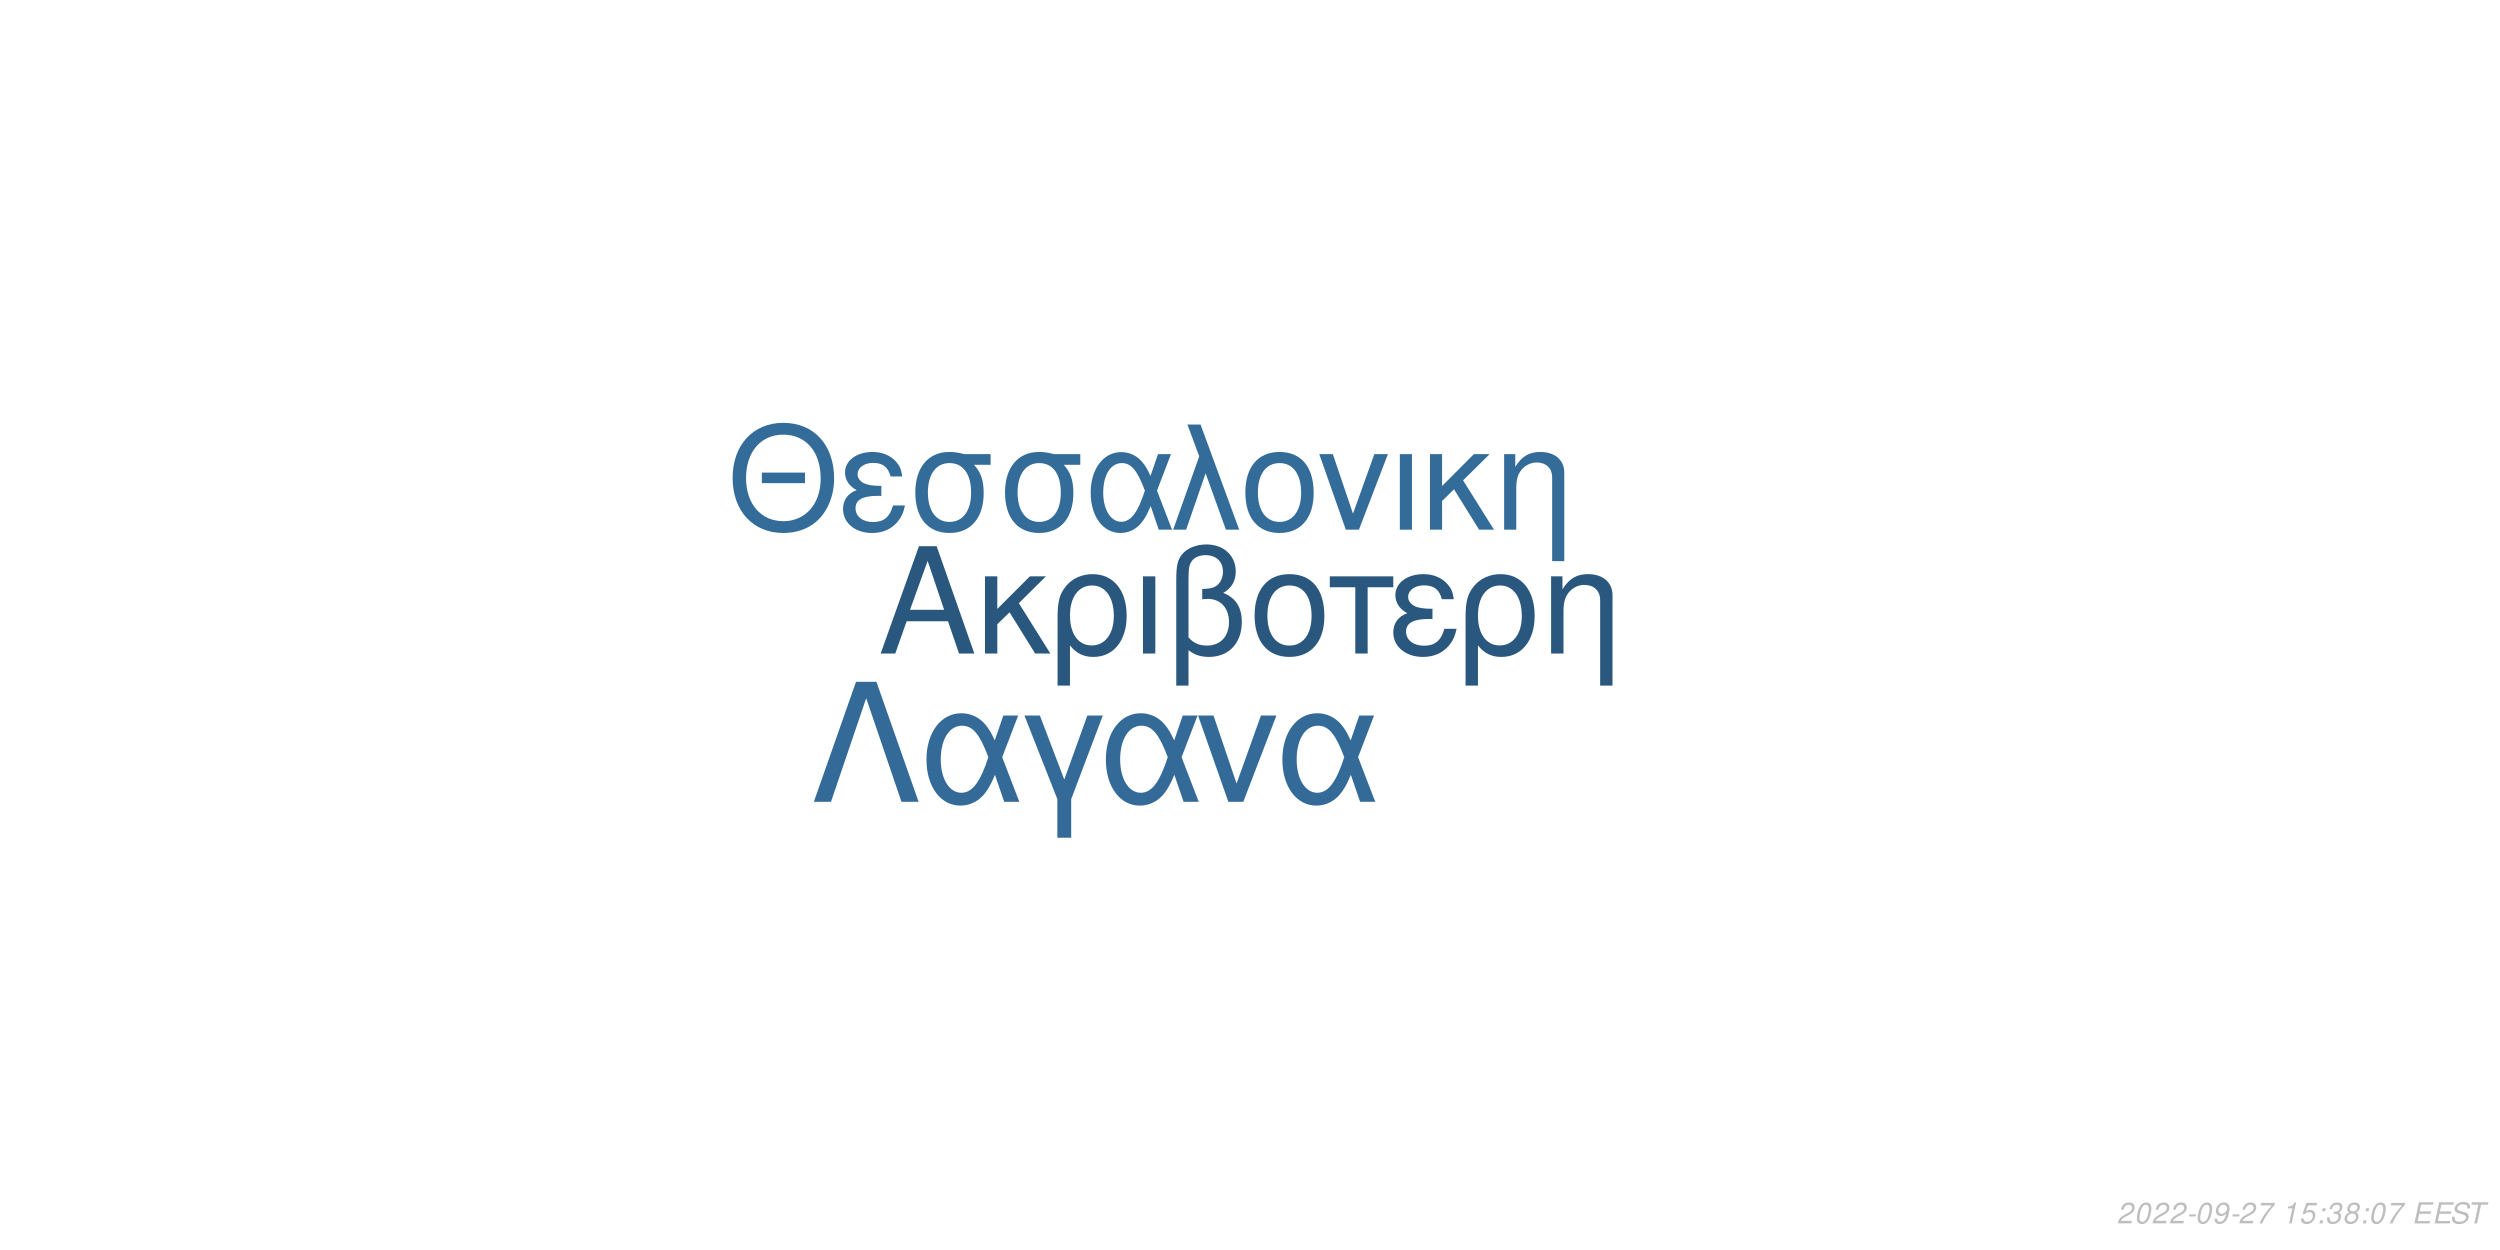
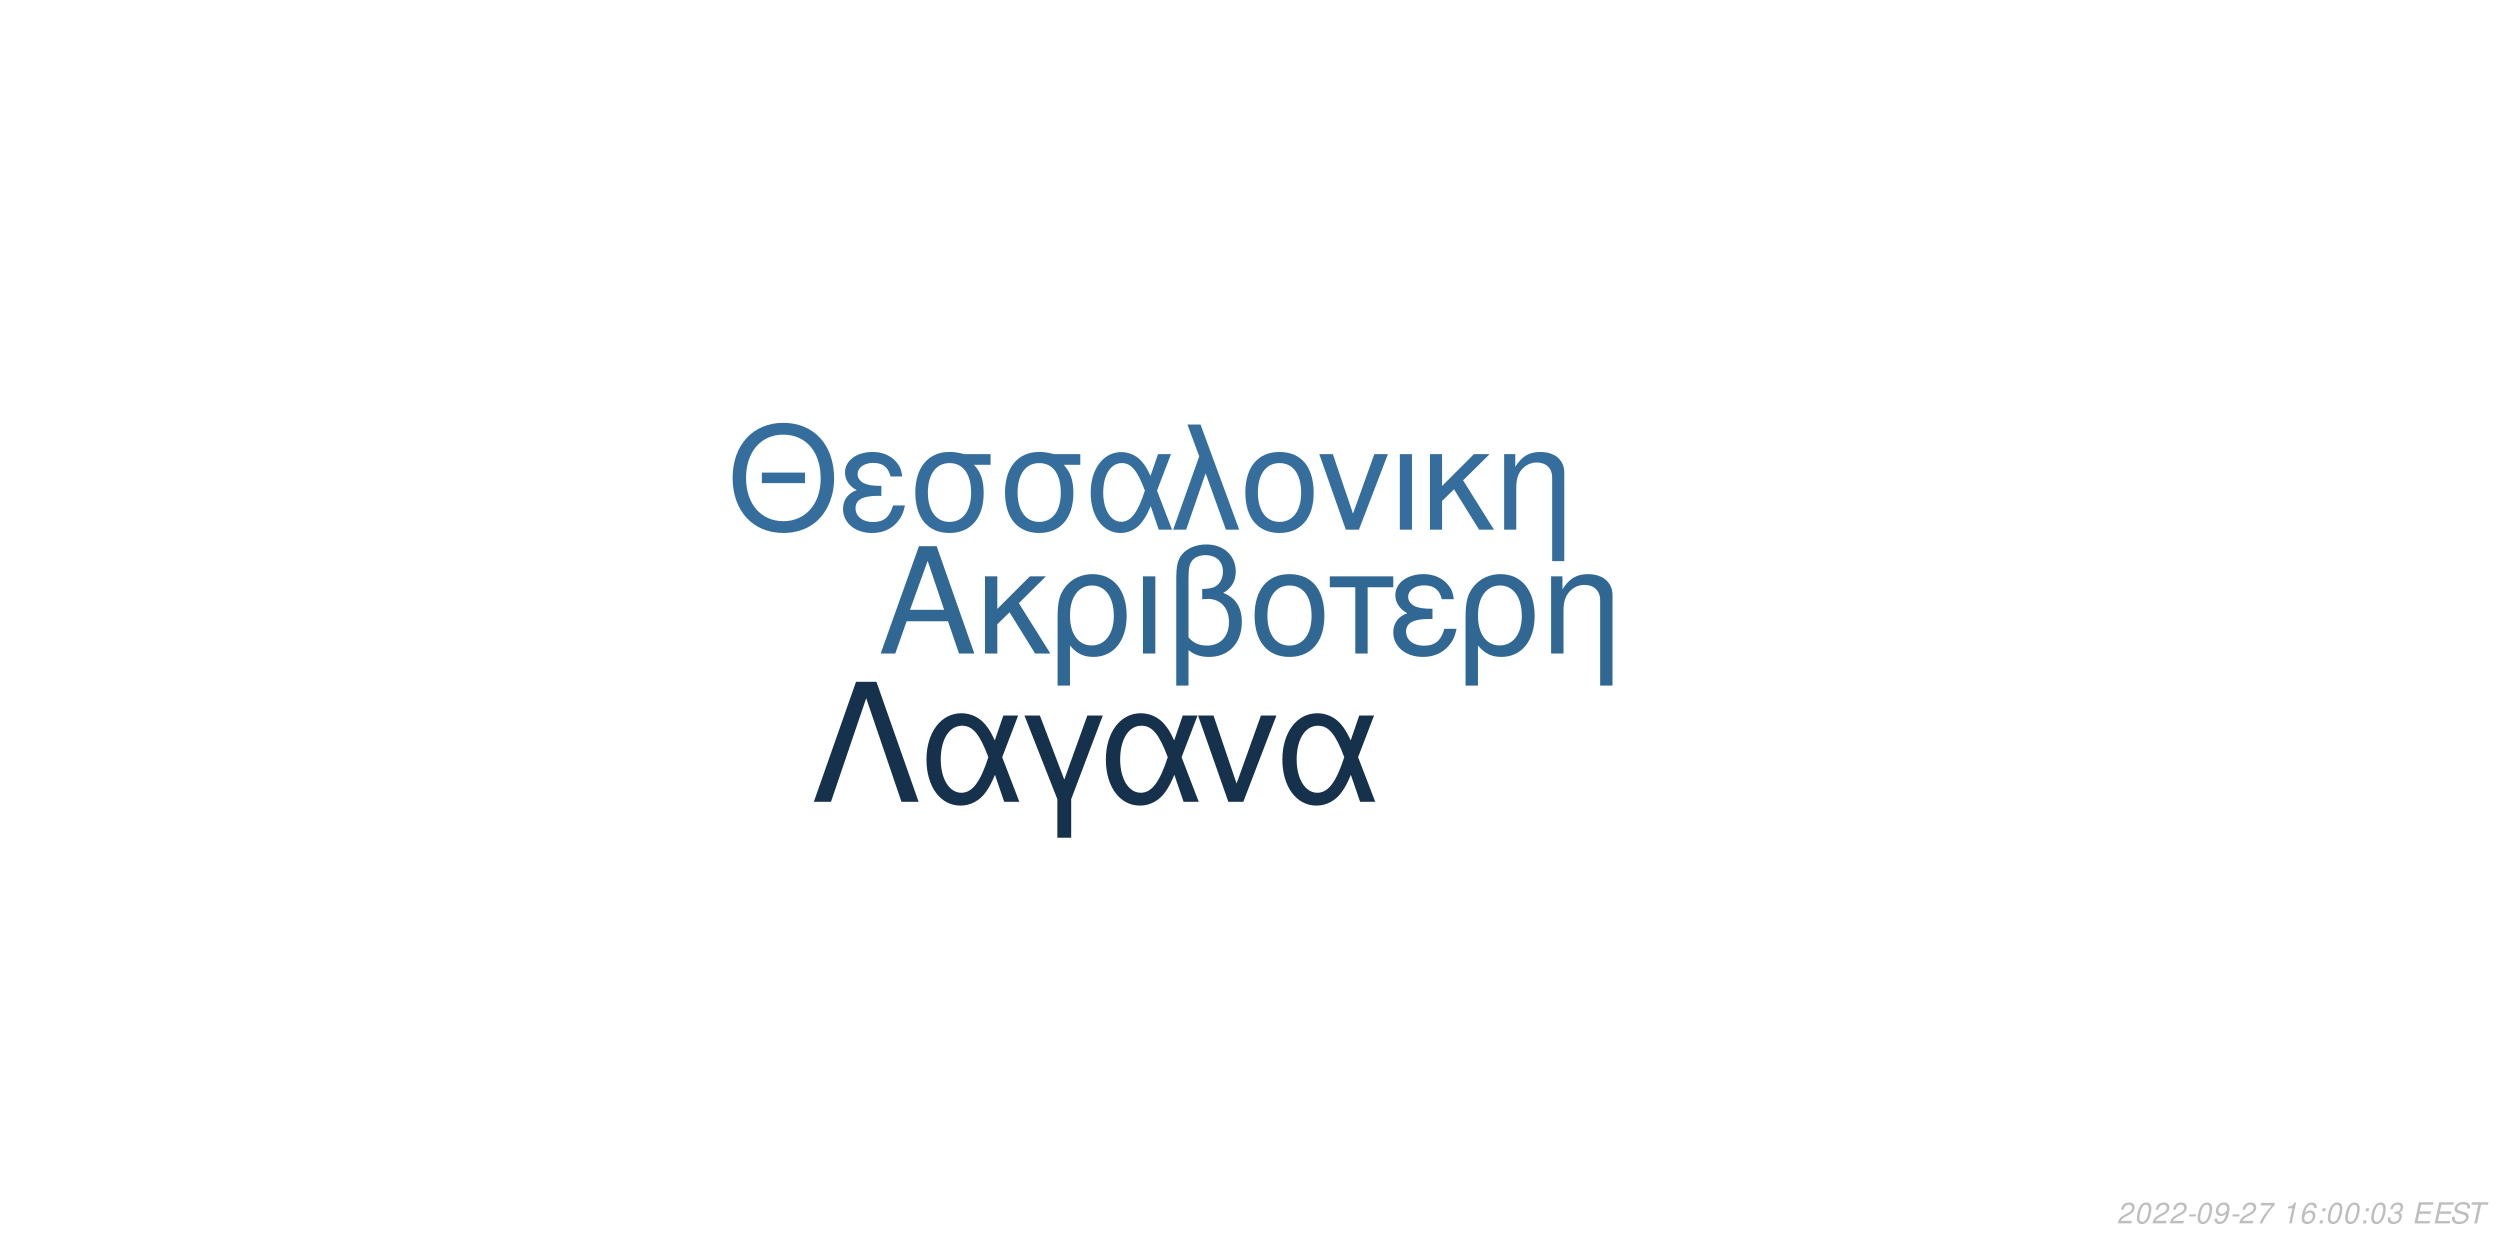
<svg xmlns="http://www.w3.org/2000/svg" xmlns:xlink="http://www.w3.org/1999/xlink" width="864pt" height="432pt" viewBox="0 0 864 432" version="1.1">
  <defs>
    <g>
      <symbol overflow="visible" id="glyph0-0">
        <path style="stroke:none;" d="" />
      </symbol>
      <symbol overflow="visible" id="glyph0-1">
        <path style="stroke:none;" d="M 24.125 -11.141 L 27.938 0 L 33.234 0 L 20.203 -37.094 L 14.094 -37.094 L 0.859 0 L 5.906 0 L 9.828 -11.141 Z M 22.797 -15.109 L 11 -15.109 L 17.094 -32.016 Z M 22.797 -15.109 " />
      </symbol>
      <symbol overflow="visible" id="glyph0-2">
        <path style="stroke:none;" d="M 7.172 -15.422 L 7.172 -26.672 L 2.906 -26.672 L 2.906 0 L 7.172 0 L 7.172 -10.125 L 11.406 -14.25 L 20.25 0 L 25.5 0 L 14.609 -17.406 L 23.969 -26.672 L 18.422 -26.672 Z M 7.172 -15.422 " />
      </symbol>
      <symbol overflow="visible" id="glyph0-3">
        <path style="stroke:none;" d="M 3 11.094 L 7.281 11.094 L 7.281 -2.797 C 9.516 -0.047 11.953 1.172 15.375 1.172 C 22.344 1.172 26.875 -4.422 26.875 -13.031 C 26.875 -21.891 22.297 -27.438 15.062 -27.438 C 11.297 -27.438 7.984 -25.906 5.797 -23.156 C 3.672 -20.516 3 -17.969 3 -12.359 Z M 14.906 -23.516 C 19.547 -23.516 22.438 -19.438 22.438 -12.922 C 22.438 -6.812 19.391 -2.797 14.812 -2.797 C 10.172 -2.797 7.281 -6.766 7.281 -13.125 C 7.281 -19.484 10.234 -23.516 14.906 -23.516 Z M 14.906 -23.516 " />
      </symbol>
      <symbol overflow="visible" id="glyph0-4">
        <path style="stroke:none;" d="M 3.516 0 L 7.781 0 L 7.781 -26.672 L 3.516 -26.672 Z M 3.516 0 " />
      </symbol>
      <symbol overflow="visible" id="glyph0-5">
        <path style="stroke:none;" d="M 4.016 11.094 L 8.25 11.094 L 8.25 -1.172 C 10.172 0.406 12.422 1.172 15.312 1.172 C 22.188 1.172 26.672 -3.609 26.672 -10.891 C 26.672 -15.984 24.578 -19.234 20.25 -20.969 C 23.109 -22.547 24.578 -25.031 24.578 -28.344 C 24.578 -33.844 20.406 -37.703 14.453 -37.703 C 10.938 -37.703 7.734 -36.391 6 -34.25 C 4.484 -32.422 4.016 -30.328 4.016 -25.391 Z M 8.25 -25.656 C 8.25 -29.359 8.5 -30.844 9.469 -32.062 C 10.375 -33.281 12.156 -34 14.094 -34 C 17.812 -34 20.156 -31.812 20.156 -28.297 C 20.156 -25.953 18.984 -23.812 17.297 -23.047 C 16.281 -22.547 15.469 -22.438 12.984 -22.297 L 12.984 -18.781 C 13.734 -18.828 14.344 -18.875 14.969 -18.875 C 19.344 -18.875 22.234 -15.719 22.234 -10.891 C 22.234 -5.906 19.281 -2.75 14.656 -2.75 C 11.953 -2.75 9.922 -3.609 8.25 -5.594 Z M 8.25 -25.656 " />
      </symbol>
      <symbol overflow="visible" id="glyph0-6">
        <path style="stroke:none;" d="M 14.094 -27.438 C 6.562 -27.438 2.094 -22.094 2.094 -13.125 C 2.094 -4.125 6.562 1.172 14.141 1.172 C 21.672 1.172 26.203 -4.172 26.203 -12.922 C 26.203 -22.188 21.828 -27.438 14.094 -27.438 Z M 14.141 -23.516 C 18.938 -23.516 21.781 -19.594 21.781 -12.984 C 21.781 -6.672 18.828 -2.75 14.141 -2.75 C 9.422 -2.75 6.516 -6.672 6.516 -13.125 C 6.516 -19.594 9.422 -23.516 14.141 -23.516 Z M 14.141 -23.516 " />
      </symbol>
      <symbol overflow="visible" id="glyph0-7">
        <path style="stroke:none;" d="M 7.891 0 L 12.156 0 L 12.156 -22.906 L 21.016 -22.906 L 21.016 -26.672 L -0.922 -26.672 L -0.922 -22.906 L 7.891 -22.906 Z M 7.891 0 " />
      </symbol>
      <symbol overflow="visible" id="glyph0-8">
        <path style="stroke:none;" d="M 14.562 -15.469 C 11.344 -15.469 9.562 -15.781 8.297 -16.438 C 6.922 -17.203 6.156 -18.328 6.156 -19.547 C 6.156 -21.891 8.453 -23.562 11.656 -23.562 C 15.062 -23.562 16.953 -22.094 17.812 -18.781 L 21.938 -18.781 C 21.578 -21.266 21.062 -22.5 19.797 -23.922 C 17.812 -26.203 14.906 -27.438 11.453 -27.438 C 5.797 -27.438 1.734 -24.375 1.734 -20.203 C 1.734 -17.609 3.156 -15.375 5.859 -13.938 C 2.797 -12.875 1.016 -10.484 1.016 -7.328 C 1.016 -2.391 5.297 1.172 11.25 1.172 C 14.969 1.172 17.906 -0.109 20.156 -2.641 C 21.578 -4.328 22.297 -5.797 22.906 -8.547 L 18.672 -8.547 C 17.5 -4.422 15.422 -2.703 11.609 -2.703 C 7.938 -2.703 5.438 -4.688 5.438 -7.578 C 5.438 -10.578 7.938 -11.953 13.484 -11.953 C 13.641 -11.953 14.094 -11.953 14.562 -11.906 Z M 14.562 -15.469 " />
      </symbol>
      <symbol overflow="visible" id="glyph0-9">
        <path style="stroke:none;" d="M 3.562 -26.672 L 3.562 0 L 7.844 0 L 7.844 -14.703 C 7.844 -17.906 8.5 -19.891 10.031 -21.531 C 11.406 -22.953 13.188 -23.719 15.062 -23.719 C 18.375 -23.719 20.516 -21.672 20.516 -18.469 L 20.516 11.094 L 24.781 11.094 L 24.781 -20.156 C 24.781 -24.578 21.469 -27.438 16.328 -27.438 C 12.359 -27.438 9.828 -25.906 7.484 -22.188 L 7.484 -26.672 Z M 3.562 -26.672 " />
      </symbol>
      <symbol overflow="visible" id="glyph1-0">
        <path style="stroke:none;" d="" />
      </symbol>
      <symbol overflow="visible" id="glyph1-1">
        <path style="stroke:none;" d="M 26.859 -19.734 L 11.953 -19.734 L 11.953 -16.094 L 26.859 -16.094 Z M 19.328 -36.922 C 8.922 -36.922 1.844 -29.25 1.844 -17.891 C 1.844 -6.484 8.875 1.141 19.391 1.141 C 23.812 1.141 27.703 -0.203 30.641 -2.688 C 34.578 -6.031 36.922 -11.656 36.922 -17.594 C 36.922 -29.297 30 -36.922 19.328 -36.922 Z M 19.328 -32.844 C 27.203 -32.844 32.281 -26.906 32.281 -17.688 C 32.281 -8.922 27.062 -2.938 19.391 -2.938 C 11.609 -2.938 6.484 -8.922 6.484 -17.891 C 6.484 -26.859 11.609 -32.844 19.328 -32.844 Z M 19.328 -32.844 " />
      </symbol>
      <symbol overflow="visible" id="glyph1-2">
        <path style="stroke:none;" d="M 14.25 -15.141 C 11.109 -15.141 9.375 -15.453 8.125 -16.094 C 6.781 -16.844 6.031 -17.938 6.031 -19.141 C 6.031 -21.422 8.266 -23.078 11.406 -23.078 C 14.75 -23.078 16.594 -21.625 17.438 -18.391 L 21.469 -18.391 C 21.125 -20.828 20.625 -22.031 19.391 -23.422 C 17.438 -25.656 14.594 -26.859 11.219 -26.859 C 5.688 -26.859 1.688 -23.875 1.688 -19.781 C 1.688 -17.234 3.094 -15.047 5.734 -13.656 C 2.734 -12.609 1 -10.266 1 -7.172 C 1 -2.344 5.188 1.141 11.016 1.141 C 14.656 1.141 17.547 -0.094 19.734 -2.594 C 21.125 -4.234 21.828 -5.688 22.422 -8.375 L 18.281 -8.375 C 17.141 -4.328 15.094 -2.641 11.359 -2.641 C 7.766 -2.641 5.328 -4.578 5.328 -7.422 C 5.328 -10.359 7.766 -11.703 13.203 -11.703 C 13.359 -11.703 13.797 -11.703 14.25 -11.656 Z M 14.25 -15.141 " />
      </symbol>
      <symbol overflow="visible" id="glyph1-3">
        <path style="stroke:none;" d="M 29 -26.109 L 19.938 -26.109 C 17.594 -26.703 16.438 -26.859 14.703 -26.859 C 7.469 -26.859 2.984 -21.469 2.984 -12.859 C 2.984 -4.031 7.375 1.141 14.797 1.141 C 22.172 1.141 26.609 -4.078 26.609 -12.656 C 26.609 -17.047 25.656 -19.828 23.266 -22.422 L 29 -22.422 Z M 14.797 -23.016 C 19.531 -23.016 22.266 -19.234 22.266 -12.75 C 22.266 -6.531 19.438 -2.688 14.797 -2.688 C 10.172 -2.688 7.328 -6.531 7.328 -12.859 C 7.328 -19.188 10.172 -23.016 14.797 -23.016 Z M 14.797 -23.016 " />
      </symbol>
      <symbol overflow="visible" id="glyph1-4">
        <path style="stroke:none;" d="M 29.344 -26.109 L 24.859 -26.109 L 22.266 -18.578 C 21.125 -21.031 20.484 -22.125 19.328 -23.469 C 17.547 -25.609 14.906 -26.812 12.156 -26.812 C 5.984 -26.812 1.594 -20.984 1.594 -12.812 C 1.594 -4.578 5.828 1.141 11.906 1.141 C 14.953 1.141 17.734 -0.344 19.625 -3.047 C 20.672 -4.531 21.281 -5.688 22.328 -8.172 L 25.109 0 L 29.703 0 L 24.516 -13.5 Z M 20.328 -13.5 C 17.891 -5.922 15.453 -2.734 12.156 -2.734 C 8.516 -2.734 5.922 -6.922 5.922 -12.812 C 5.922 -18.938 8.516 -23.016 12.359 -23.016 C 15.594 -23.016 17.688 -20.531 20.328 -13.5 Z M 20.328 -13.5 " />
      </symbol>
      <symbol overflow="visible" id="glyph1-5">
        <path style="stroke:none;" d="M 1.094 0 L 5.578 0 L 12.312 -19.484 L 19.328 0 L 23.922 0 L 10.562 -36.328 L 6.031 -36.328 L 10.109 -25.359 Z M 1.094 0 " />
      </symbol>
      <symbol overflow="visible" id="glyph1-6">
        <path style="stroke:none;" d="M 13.797 -26.859 C 6.422 -26.859 2.047 -21.625 2.047 -12.859 C 2.047 -4.031 6.422 1.141 13.859 1.141 C 21.234 1.141 25.656 -4.078 25.656 -12.656 C 25.656 -21.719 21.375 -26.859 13.797 -26.859 Z M 13.859 -23.016 C 18.531 -23.016 21.328 -19.188 21.328 -12.703 C 21.328 -6.531 18.438 -2.688 13.859 -2.688 C 9.219 -2.688 6.375 -6.531 6.375 -12.859 C 6.375 -19.188 9.219 -23.016 13.859 -23.016 Z M 13.859 -23.016 " />
      </symbol>
      <symbol overflow="visible" id="glyph1-7">
        <path style="stroke:none;" d="M 14.297 0 L 24.312 -26.109 L 19.625 -26.109 L 12.25 -5.531 L 5.281 -26.109 L 0.594 -26.109 L 9.766 0 Z M 14.297 0 " />
      </symbol>
      <symbol overflow="visible" id="glyph1-8">
        <path style="stroke:none;" d="M 3.438 0 L 7.625 0 L 7.625 -26.109 L 3.438 -26.109 Z M 3.438 0 " />
      </symbol>
      <symbol overflow="visible" id="glyph1-9">
        <path style="stroke:none;" d="M 7.031 -15.094 L 7.031 -26.109 L 2.844 -26.109 L 2.844 0 L 7.031 0 L 7.031 -9.922 L 11.156 -13.953 L 19.828 0 L 24.969 0 L 14.297 -17.047 L 23.469 -26.109 L 18.031 -26.109 Z M 7.031 -15.094 " />
      </symbol>
      <symbol overflow="visible" id="glyph1-10">
        <path style="stroke:none;" d="M 3.484 -26.109 L 3.484 0 L 7.672 0 L 7.672 -14.406 C 7.672 -17.547 8.328 -19.484 9.812 -21.078 C 11.156 -22.469 12.906 -23.219 14.75 -23.219 C 17.984 -23.219 20.078 -21.234 20.078 -18.094 L 20.078 10.859 L 24.266 10.859 L 24.266 -19.734 C 24.266 -24.062 21.031 -26.859 16 -26.859 C 12.109 -26.859 9.609 -25.359 7.328 -21.719 L 7.328 -26.109 Z M 3.484 -26.109 " />
      </symbol>
      <symbol overflow="visible" id="glyph2-0">
        <path style="stroke:none;" d="" />
      </symbol>
      <symbol overflow="visible" id="glyph2-1">
        <path style="stroke:none;" d="M 22.531 -41.484 L 15.484 -41.484 L 0.906 0 L 6.828 0 L 19 -35.797 L 31.188 0 L 37.109 0 Z M 22.531 -41.484 " />
      </symbol>
      <symbol overflow="visible" id="glyph2-2">
        <path style="stroke:none;" d="M 33.516 -29.812 L 28.391 -29.812 L 25.438 -21.219 C 24.125 -24.016 23.391 -25.266 22.078 -26.797 C 20.031 -29.25 17.016 -30.609 13.891 -30.609 C 6.828 -30.609 1.828 -23.953 1.828 -14.625 C 1.828 -5.234 6.656 1.312 13.594 1.312 C 17.078 1.312 20.266 -0.391 22.422 -3.469 C 23.609 -5.172 24.297 -6.484 25.5 -9.328 L 28.688 0 L 33.922 0 L 28 -15.422 Z M 23.219 -15.422 C 20.422 -6.766 17.641 -3.125 13.891 -3.125 C 9.734 -3.125 6.766 -7.906 6.766 -14.625 C 6.766 -21.625 9.734 -26.297 14.109 -26.297 C 17.812 -26.297 20.203 -23.453 23.219 -15.422 Z M 23.219 -15.422 " />
      </symbol>
      <symbol overflow="visible" id="glyph2-3">
        <path style="stroke:none;" d="M 12.062 12.406 L 16.844 12.406 L 16.844 -0.906 L 27.766 -29.812 L 22.422 -29.812 L 14.453 -7.688 L 6.031 -29.812 L 0.688 -29.812 L 12.062 -0.906 Z M 12.062 12.406 " />
      </symbol>
      <symbol overflow="visible" id="glyph2-4">
        <path style="stroke:none;" d="M 16.328 0 L 27.766 -29.812 L 22.422 -29.812 L 14 -6.312 L 6.031 -29.812 L 0.688 -29.812 L 11.156 0 Z M 16.328 0 " />
      </symbol>
      <symbol overflow="visible" id="glyph3-0">
        <path style="stroke:none;" d="" />
      </symbol>
      <symbol overflow="visible" id="glyph3-1">
        <path style="stroke:none;" d="M 5.234 -0.875 L 1.469 -0.875 C 1.641 -1.375 2.203 -1.891 3.109 -2.344 L 4.234 -2.938 C 5.562 -3.625 6.219 -4.469 6.219 -5.484 C 6.219 -5.938 6.062 -6.359 5.797 -6.656 C 5.469 -7.047 4.984 -7.234 4.312 -7.234 C 2.766 -7.234 1.891 -6.453 1.484 -4.734 L 2.375 -4.734 C 2.484 -5.188 2.609 -5.484 2.797 -5.75 C 3.094 -6.203 3.609 -6.453 4.188 -6.453 C 4.891 -6.453 5.344 -6.031 5.344 -5.375 C 5.344 -4.703 4.859 -4.094 4.016 -3.656 L 2.984 -3.125 C 1.234 -2.188 0.797 -1.656 0.344 -0.016 L 5.047 -0.016 Z M 5.234 -0.875 " />
      </symbol>
      <symbol overflow="visible" id="glyph3-2">
        <path style="stroke:none;" d="M 4.203 -7.234 C 3.375 -7.234 2.688 -6.812 2.125 -5.984 C 1.484 -5.047 0.984 -3.188 0.984 -1.734 C 0.984 -1.109 1.172 -0.562 1.484 -0.266 C 1.797 0.047 2.281 0.234 2.766 0.234 C 3.625 0.234 4.281 -0.156 4.859 -1.016 C 5.516 -1.953 6 -3.797 6 -5.266 C 6 -6.5 5.328 -7.234 4.203 -7.234 Z M 4.094 -6.453 C 4.734 -6.453 5.125 -5.984 5.125 -5.156 C 5.125 -4.203 4.781 -2.625 4.406 -1.812 C 3.984 -0.938 3.516 -0.547 2.875 -0.547 C 2.25 -0.547 1.875 -1.031 1.875 -1.828 C 1.875 -2.797 2.203 -4.344 2.594 -5.203 C 2.984 -6.047 3.453 -6.453 4.094 -6.453 Z M 4.094 -6.453 " />
      </symbol>
      <symbol overflow="visible" id="glyph3-3">
        <path style="stroke:none;" d="M 3.516 -3.125 L 1.125 -3.125 L 0.969 -2.406 L 3.359 -2.406 Z M 3.516 -3.125 " />
      </symbol>
      <symbol overflow="visible" id="glyph3-4">
        <path style="stroke:none;" d="M 0.844 -1.656 C 0.844 -1.547 0.844 -1.438 0.844 -1.375 C 0.844 -0.406 1.531 0.234 2.578 0.234 C 3.203 0.234 3.766 0.016 4.297 -0.438 C 4.938 -1 5.312 -1.656 5.594 -2.719 C 5.844 -3.672 6.016 -4.766 6.016 -5.375 C 6.016 -5.844 5.844 -6.328 5.547 -6.656 C 5.203 -7.031 4.703 -7.234 4.062 -7.234 C 2.516 -7.234 1.297 -5.938 1.297 -4.266 C 1.297 -3.203 1.984 -2.547 3.047 -2.547 C 3.484 -2.547 3.953 -2.672 4.281 -2.891 C 4.406 -2.984 4.547 -3.078 4.828 -3.344 C 4.438 -1.484 3.703 -0.547 2.703 -0.547 C 2.109 -0.547 1.719 -0.938 1.719 -1.547 L 1.719 -1.656 Z M 3.953 -6.453 C 4.625 -6.453 5.141 -5.953 5.141 -5.281 C 5.141 -4.188 4.312 -3.312 3.297 -3.312 C 2.594 -3.312 2.172 -3.734 2.172 -4.453 C 2.172 -5.562 2.984 -6.453 3.953 -6.453 Z M 3.953 -6.453 " />
      </symbol>
      <symbol overflow="visible" id="glyph3-5">
        <path style="stroke:none;" d="M 6.703 -7.094 L 1.953 -7.094 L 1.766 -6.219 L 5.594 -6.219 C 3.344 -3.688 2.266 -2.109 1.375 0 L 2.344 0 C 3.031 -1.906 4.828 -4.594 6.547 -6.281 Z M 6.703 -7.094 " />
      </symbol>
      <symbol overflow="visible" id="glyph3-6">
        <path style="stroke:none;" d="" />
      </symbol>
      <symbol overflow="visible" id="glyph3-7">
        <path style="stroke:none;" d="M 3.703 -5.188 L 2.594 0 L 3.469 0 L 5.016 -7.234 L 4.438 -7.234 C 3.906 -6.156 3.688 -6.016 2.234 -5.812 L 2.109 -5.188 Z M 3.703 -5.188 " />
      </symbol>
      <symbol overflow="visible" id="glyph3-8">
-         <path style="stroke:none;" d="M 6.297 -7.094 L 2.594 -7.094 L 1.234 -3.234 L 2.047 -3.234 C 2.656 -3.766 2.938 -3.906 3.531 -3.906 C 4.328 -3.906 4.797 -3.453 4.797 -2.688 C 4.797 -1.438 3.969 -0.547 2.828 -0.547 C 2.031 -0.547 1.609 -0.938 1.578 -1.734 L 0.703 -1.734 L 0.703 -1.516 C 0.703 -0.938 0.844 -0.547 1.188 -0.266 C 1.562 0.062 2.078 0.234 2.703 0.234 C 3.656 0.234 4.391 -0.156 4.984 -0.922 C 5.422 -1.5 5.672 -2.234 5.672 -2.953 C 5.672 -4 4.938 -4.672 3.812 -4.672 C 3.328 -4.672 2.906 -4.547 2.406 -4.234 L 3.109 -6.219 L 6.109 -6.219 Z M 6.297 -7.094 " />
+         <path style="stroke:none;" d="M 6.125 -5.344 L 6.141 -5.625 C 6.141 -6.609 5.453 -7.234 4.391 -7.234 C 3.438 -7.234 2.641 -6.719 2.016 -5.703 C 1.422 -4.781 0.938 -2.953 0.938 -1.688 C 0.938 -0.516 1.688 0.234 2.859 0.234 C 3.703 0.234 4.438 -0.156 5 -0.875 C 5.406 -1.422 5.672 -2.156 5.672 -2.766 C 5.672 -3.812 4.969 -4.5 3.906 -4.5 C 3.234 -4.5 2.672 -4.234 2.094 -3.625 C 2.406 -5.375 3.234 -6.453 4.25 -6.453 C 4.703 -6.453 5.062 -6.234 5.172 -5.844 C 5.203 -5.719 5.234 -5.578 5.25 -5.344 Z M 3.656 -3.734 C 4.344 -3.734 4.797 -3.281 4.797 -2.625 C 4.797 -1.469 3.984 -0.547 2.984 -0.547 C 2.297 -0.547 1.812 -1.047 1.812 -1.766 C 1.812 -2.859 2.625 -3.734 3.656 -3.734 Z M 3.656 -3.734 " />
      </symbol>
      <symbol overflow="visible" id="glyph3-9">
        <path style="stroke:none;" d="M 2.359 -1.031 L 1.312 -1.031 L 1.094 0 L 2.141 0 Z M 3.266 -5.234 L 2.219 -5.234 L 2 -4.203 L 3.047 -4.203 Z M 3.266 -5.234 " />
      </symbol>
      <symbol overflow="visible" id="glyph3-10">
        <path style="stroke:none;" d="M 2.922 -3.312 C 3.125 -3.344 3.234 -3.344 3.375 -3.344 C 4.203 -3.344 4.688 -3 4.688 -2.406 C 4.688 -1.312 3.906 -0.547 2.781 -0.547 C 2.047 -0.547 1.594 -0.938 1.594 -1.562 C 1.594 -1.719 1.609 -1.844 1.656 -2.094 L 0.766 -2.094 C 0.734 -1.797 0.719 -1.641 0.719 -1.469 C 0.719 -0.375 1.406 0.234 2.641 0.234 C 3.547 0.234 4.297 -0.078 4.812 -0.656 C 5.266 -1.156 5.562 -1.875 5.562 -2.547 C 5.562 -3.125 5.344 -3.453 4.797 -3.734 C 5.641 -4.234 6.016 -4.844 6.016 -5.734 C 6.016 -6.656 5.312 -7.234 4.203 -7.234 C 3.375 -7.234 2.672 -6.938 2.188 -6.375 C 1.891 -6.031 1.703 -5.641 1.516 -4.906 L 2.391 -4.906 C 2.5 -5.359 2.594 -5.594 2.734 -5.812 C 3.047 -6.234 3.516 -6.453 4.078 -6.453 C 4.734 -6.453 5.141 -6.125 5.141 -5.578 C 5.141 -5.188 5.016 -4.797 4.797 -4.547 C 4.516 -4.234 4 -4.062 3.266 -4.062 L 3.078 -4.062 Z M 2.922 -3.312 " />
      </symbol>
      <symbol overflow="visible" id="glyph3-11">
-         <path style="stroke:none;" d="M 4.766 -3.797 C 5.078 -3.969 5.234 -4.078 5.438 -4.234 C 5.812 -4.594 6.062 -5.172 6.062 -5.734 C 6.062 -6.625 5.344 -7.234 4.266 -7.234 C 2.812 -7.234 1.703 -6.219 1.703 -4.875 C 1.703 -4.406 1.875 -4.125 2.359 -3.812 C 1.297 -3.312 0.75 -2.516 0.75 -1.469 C 0.75 -0.438 1.547 0.234 2.812 0.234 C 3.656 0.234 4.359 -0.094 4.938 -0.734 C 5.359 -1.234 5.609 -1.859 5.609 -2.438 C 5.609 -3.047 5.312 -3.516 4.766 -3.797 Z M 4.109 -6.453 C 4.797 -6.453 5.188 -6.125 5.188 -5.578 C 5.188 -5.266 5.062 -4.922 4.859 -4.672 C 4.562 -4.312 4.188 -4.156 3.656 -4.156 C 2.984 -4.156 2.594 -4.453 2.594 -4.984 C 2.594 -5.859 3.203 -6.453 4.109 -6.453 Z M 3.453 -3.406 C 4.234 -3.406 4.734 -2.984 4.734 -2.312 C 4.734 -1.312 3.922 -0.547 2.875 -0.547 C 2.125 -0.547 1.625 -0.969 1.625 -1.625 C 1.625 -2.609 2.438 -3.406 3.453 -3.406 Z M 3.453 -3.406 " />
+         <path style="stroke:none;" d="M 2.547 -3.312 L 6.5 -3.312 L 6.688 -4.141 L 2.719 -4.141 L 3.219 -6.469 L 7.344 -6.469 L 7.516 -7.297 L 2.453 -7.297 L 0.906 0 L 6.125 0 L 6.297 -0.812 L 2.016 -0.812 Z M 2.547 -3.312 " />
      </symbol>
      <symbol overflow="visible" id="glyph3-12">
-         <path style="stroke:none;" d="M 2.547 -3.312 L 6.5 -3.312 L 6.688 -4.141 L 2.719 -4.141 L 3.219 -6.469 L 7.344 -6.469 L 7.516 -7.297 L 2.453 -7.297 L 0.906 0 L 6.125 0 L 6.297 -0.812 L 2.016 -0.812 Z M 2.547 -3.312 " />
+         <path style="stroke:none;" d="M 7.062 -5.156 C 7.125 -5.438 7.141 -5.562 7.141 -5.703 C 7.141 -6.156 6.938 -6.594 6.594 -6.891 C 6.188 -7.25 5.656 -7.406 4.875 -7.406 C 3.844 -7.406 3.047 -7.125 2.5 -6.562 C 2.094 -6.141 1.781 -5.438 1.781 -4.922 C 1.781 -4.297 2.219 -3.766 2.891 -3.562 L 4.594 -3.094 C 5.406 -2.859 5.734 -2.578 5.734 -2.094 C 5.734 -1.781 5.547 -1.406 5.266 -1.141 C 4.844 -0.766 4.266 -0.578 3.453 -0.578 C 2.328 -0.578 1.812 -0.984 1.812 -1.906 C 1.812 -2.047 1.812 -2.125 1.844 -2.312 L 0.984 -2.312 C 0.906 -2.062 0.891 -1.906 0.891 -1.688 C 0.891 -0.484 1.797 0.234 3.297 0.234 C 4.359 0.234 5.234 -0.062 5.812 -0.609 C 6.344 -1.078 6.688 -1.797 6.688 -2.375 C 6.688 -2.641 6.609 -2.906 6.453 -3.156 C 6.234 -3.5 5.938 -3.703 5.469 -3.828 L 3.75 -4.312 C 2.984 -4.547 2.734 -4.734 2.734 -5.188 C 2.734 -5.547 2.875 -5.844 3.188 -6.109 C 3.547 -6.438 4.031 -6.594 4.703 -6.594 C 5.266 -6.594 5.688 -6.484 5.906 -6.297 C 6.094 -6.125 6.219 -5.797 6.219 -5.516 C 6.219 -5.422 6.203 -5.344 6.188 -5.156 Z M 7.062 -5.156 " />
      </symbol>
      <symbol overflow="visible" id="glyph3-13">
-         <path style="stroke:none;" d="M 7.062 -5.156 C 7.125 -5.438 7.141 -5.562 7.141 -5.703 C 7.141 -6.156 6.938 -6.594 6.594 -6.891 C 6.188 -7.25 5.656 -7.406 4.875 -7.406 C 3.844 -7.406 3.047 -7.125 2.5 -6.562 C 2.094 -6.141 1.781 -5.438 1.781 -4.922 C 1.781 -4.297 2.219 -3.766 2.891 -3.562 L 4.594 -3.094 C 5.406 -2.859 5.734 -2.578 5.734 -2.094 C 5.734 -1.781 5.547 -1.406 5.266 -1.141 C 4.844 -0.766 4.266 -0.578 3.453 -0.578 C 2.328 -0.578 1.812 -0.984 1.812 -1.906 C 1.812 -2.047 1.812 -2.125 1.844 -2.312 L 0.984 -2.312 C 0.906 -2.062 0.891 -1.906 0.891 -1.688 C 0.891 -0.484 1.797 0.234 3.297 0.234 C 4.359 0.234 5.234 -0.062 5.812 -0.609 C 6.344 -1.078 6.688 -1.797 6.688 -2.375 C 6.688 -2.641 6.609 -2.906 6.453 -3.156 C 6.234 -3.5 5.938 -3.703 5.469 -3.828 L 3.75 -4.312 C 2.984 -4.547 2.734 -4.734 2.734 -5.188 C 2.734 -5.547 2.875 -5.844 3.188 -6.109 C 3.547 -6.438 4.031 -6.594 4.703 -6.594 C 5.266 -6.594 5.688 -6.484 5.906 -6.297 C 6.094 -6.125 6.219 -5.797 6.219 -5.516 C 6.219 -5.422 6.203 -5.344 6.188 -5.156 Z M 7.062 -5.156 " />
-       </symbol>
-       <symbol overflow="visible" id="glyph3-14">
        <path style="stroke:none;" d="M 4.938 -6.469 L 7.312 -6.469 L 7.484 -7.297 L 1.75 -7.297 L 1.578 -6.469 L 3.984 -6.469 L 2.609 0 L 3.547 0 Z M 4.938 -6.469 " />
      </symbol>
    </g>
  </defs>
  <g id="surface1">
    <rect x="0" y="0" width="864" height="432" style="fill:rgb(100%,100%,100%);fill-opacity:1;stroke:none;" />
-     <g style="fill:rgb(16.078%,34.118%,49.412%);fill-opacity:1;">
+     <g style="fill:rgb(19.216%,40.392%,57.647%);fill-opacity:1;">
      <use xlink:href="#glyph0-1" x="303.5" y="225.861" />
      <use xlink:href="#glyph0-2" x="337.5" y="225.861" />
      <use xlink:href="#glyph0-3" x="362.5" y="225.861" />
      <use xlink:href="#glyph0-4" x="391.5" y="225.861" />
      <use xlink:href="#glyph0-5" x="402.5" y="225.861" />
      <use xlink:href="#glyph0-6" x="431.5" y="225.861" />
      <use xlink:href="#glyph0-7" x="460.5" y="225.861" />
      <use xlink:href="#glyph0-8" x="480.5" y="225.861" />
      <use xlink:href="#glyph0-3" x="503.5" y="225.861" />
      <use xlink:href="#glyph0-9" x="532.5" y="225.861" />
    </g>
-     <g style="fill:rgb(20%,41.961%,60%);fill-opacity:1;">
+     <g style="fill:rgb(20.784%,43.137%,61.569%);fill-opacity:1;">
      <use xlink:href="#glyph1-1" x="251.348" y="183.058" />
      <use xlink:href="#glyph1-2" x="290.348" y="183.058" />
      <use xlink:href="#glyph1-3" x="313.348" y="183.058" />
      <use xlink:href="#glyph1-3" x="344.348" y="183.058" />
      <use xlink:href="#glyph1-4" x="375.348" y="183.058" />
      <use xlink:href="#glyph1-5" x="404.348" y="183.058" />
      <use xlink:href="#glyph1-6" x="428.348" y="183.058" />
      <use xlink:href="#glyph1-7" x="455.348" y="183.058" />
      <use xlink:href="#glyph1-8" x="480.348" y="183.058" />
      <use xlink:href="#glyph1-9" x="491.348" y="183.058" />
      <use xlink:href="#glyph1-10" x="516.348" y="183.058" />
    </g>
-     <g style="fill:rgb(20%,41.569%,59.608%);fill-opacity:1;">
+     <g style="fill:rgb(8.627%,19.216%,29.412%);fill-opacity:1;">
      <use xlink:href="#glyph2-1" x="280.359" y="277.105" />
      <use xlink:href="#glyph2-2" x="318.359" y="277.105" />
      <use xlink:href="#glyph2-3" x="353.359" y="277.105" />
      <use xlink:href="#glyph2-2" x="380.359" y="277.105" />
      <use xlink:href="#glyph2-4" x="413.359" y="277.105" />
      <use xlink:href="#glyph2-2" x="441.359" y="277.105" />
    </g>
    <g style="fill:rgb(74.51%,74.51%,74.51%);fill-opacity:1;">
      <use xlink:href="#glyph3-1" x="731.52" y="422.81" />
      <use xlink:href="#glyph3-2" x="737.52" y="422.81" />
      <use xlink:href="#glyph3-1" x="743.52" y="422.81" />
      <use xlink:href="#glyph3-1" x="749.52" y="422.81" />
      <use xlink:href="#glyph3-3" x="755.52" y="422.81" />
      <use xlink:href="#glyph3-2" x="758.52" y="422.81" />
      <use xlink:href="#glyph3-4" x="764.52" y="422.81" />
      <use xlink:href="#glyph3-3" x="770.52" y="422.81" />
      <use xlink:href="#glyph3-1" x="773.52" y="422.81" />
      <use xlink:href="#glyph3-5" x="779.52" y="422.81" />
      <use xlink:href="#glyph3-6" x="785.52" y="422.81" />
      <use xlink:href="#glyph3-7" x="788.52" y="422.81" />
      <use xlink:href="#glyph3-8" x="794.52" y="422.81" />
      <use xlink:href="#glyph3-9" x="800.52" y="422.81" />
-       <use xlink:href="#glyph3-10" x="803.52" y="422.81" />
-       <use xlink:href="#glyph3-11" x="809.52" y="422.81" />
+       <use xlink:href="#glyph3-2" x="803.52" y="422.81" />
+       <use xlink:href="#glyph3-2" x="809.52" y="422.81" />
      <use xlink:href="#glyph3-9" x="815.52" y="422.81" />
      <use xlink:href="#glyph3-2" x="818.52" y="422.81" />
-       <use xlink:href="#glyph3-5" x="824.52" y="422.81" />
+       <use xlink:href="#glyph3-10" x="824.52" y="422.81" />
      <use xlink:href="#glyph3-6" x="830.52" y="422.81" />
-       <use xlink:href="#glyph3-12" x="833.52" y="422.81" />
-       <use xlink:href="#glyph3-12" x="840.52" y="422.81" />
-       <use xlink:href="#glyph3-13" x="846.52" y="422.81" />
-       <use xlink:href="#glyph3-14" x="852.52" y="422.81" />
+       <use xlink:href="#glyph3-11" x="833.52" y="422.81" />
+       <use xlink:href="#glyph3-11" x="840.52" y="422.81" />
+       <use xlink:href="#glyph3-12" x="846.52" y="422.81" />
+       <use xlink:href="#glyph3-13" x="852.52" y="422.81" />
    </g>
  </g>
</svg>
